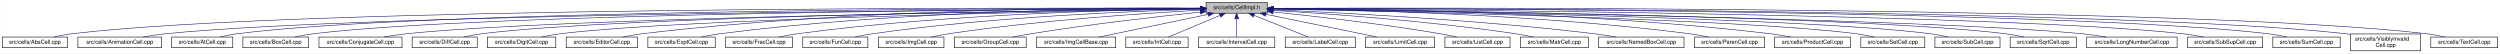
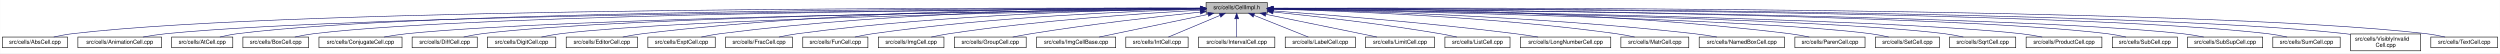
<svg xmlns="http://www.w3.org/2000/svg" xmlns:xlink="http://www.w3.org/1999/xlink" width="4454pt" height="95pt" viewBox="0.00 0.00 4453.50 95.00">
  <g id="graph0" class="graph" transform="scale(1 1) rotate(0) translate(4 91)">
    <polygon fill="white" stroke="transparent" points="-4,4 -4,-91 4449.5,-91 4449.5,4 -4,4" />
    <g id="node1" class="node">
      <g id="a_node1">
        <a xlink:title="Macros and types used only by cell implementations, not by cell users.">
          <polygon fill="#bfbfbf" stroke="black" points="2144.5,-67.5 2144.5,-86.5 2253.5,-86.5 2253.5,-67.5 2144.5,-67.5" />
          <text text-anchor="middle" x="2199" y="-74.5" font-family="Helvetica,sans-Serif" font-size="10.00">src/cells/CellImpl.h</text>
        </a>
      </g>
    </g>
    <g id="node2" class="node">
      <g id="a_node2">
        <a xlink:href="AbsCell_8cpp.html" target="_top" xlink:title="This file defines the class AbsCell.">
          <polygon fill="white" stroke="black" points="0,-6 0,-25 116,-25 116,-6 0,-6" />
          <text text-anchor="middle" x="58" y="-13" font-family="Helvetica,sans-Serif" font-size="10.00">src/cells/AbsCell.cpp</text>
        </a>
      </g>
    </g>
    <g id="edge1" class="edge">
      <path fill="none" stroke="midnightblue" d="M2134.12,-76.26C1828.21,-77.25 527.95,-78.53 125,-31 114.01,-29.7 102.16,-27.44 91.53,-25.07" />
      <polygon fill="midnightblue" stroke="midnightblue" points="2134.17,-79.76 2144.16,-76.23 2134.15,-72.76 2134.17,-79.76" />
    </g>
    <g id="node3" class="node">
      <g id="a_node3">
        <a xlink:href="AnimationCell_8cpp.html" target="_top" xlink:title="This file defines the class AnimationCell.">
          <polygon fill="white" stroke="black" points="134.5,-6 134.5,-25 283.5,-25 283.5,-6 134.5,-6" />
          <text text-anchor="middle" x="209" y="-13" font-family="Helvetica,sans-Serif" font-size="10.00">src/cells/AnimationCell.cpp</text>
        </a>
      </g>
    </g>
    <g id="edge2" class="edge">
      <path fill="none" stroke="midnightblue" d="M2133.81,-75.77C1842.83,-74.54 660.89,-67.37 292,-31 278.46,-29.67 263.81,-27.39 250.63,-25.03" />
      <polygon fill="midnightblue" stroke="midnightblue" points="2134.17,-79.27 2144.19,-75.81 2134.2,-72.27 2134.17,-79.27" />
    </g>
    <g id="node4" class="node">
      <g id="a_node4">
        <a xlink:href="AtCell_8cpp.html" target="_top" xlink:title="This file defines the class AtCell.">
          <polygon fill="white" stroke="black" points="301.5,-6 301.5,-25 410.5,-25 410.5,-6 301.5,-6" />
          <text text-anchor="middle" x="356" y="-13" font-family="Helvetica,sans-Serif" font-size="10.00">src/cells/AtCell.cpp</text>
        </a>
      </g>
    </g>
    <g id="edge3" class="edge">
      <path fill="none" stroke="midnightblue" d="M2134.04,-76.11C1855.48,-76.29 760.59,-74.18 419,-31 408.64,-29.69 397.5,-27.42 387.5,-25.06" />
      <polygon fill="midnightblue" stroke="midnightblue" points="2134.38,-79.6 2144.38,-76.1 2134.38,-72.6 2134.38,-79.6" />
    </g>
    <g id="node5" class="node">
      <g id="a_node5">
        <a xlink:href="BoxCell_8cpp.html" target="_top" xlink:title="This file defines the class BoxCell.">
          <polygon fill="white" stroke="black" points="428.5,-6 428.5,-25 545.5,-25 545.5,-6 428.5,-6" />
          <text text-anchor="middle" x="487" y="-13" font-family="Helvetica,sans-Serif" font-size="10.00">src/cells/BoxCell.cpp</text>
        </a>
      </g>
    </g>
    <g id="edge4" class="edge">
      <path fill="none" stroke="midnightblue" d="M2134.28,-75.81C1869.63,-74.78 868.87,-68.44 555,-31 543.85,-29.67 531.83,-27.39 521.04,-25.03" />
      <polygon fill="midnightblue" stroke="midnightblue" points="2134.48,-79.31 2144.49,-75.85 2134.51,-72.31 2134.48,-79.31" />
    </g>
    <g id="node6" class="node">
      <g id="a_node6">
        <a xlink:href="ConjugateCell_8cpp.html" target="_top" xlink:title="This file defines the class ConjugateCell.">
          <polygon fill="white" stroke="black" points="564,-6 564,-25 712,-25 712,-6 564,-6" />
          <text text-anchor="middle" x="638" y="-13" font-family="Helvetica,sans-Serif" font-size="10.00">src/cells/ConjugateCell.cpp</text>
        </a>
      </g>
    </g>
    <g id="edge5" class="edge">
      <path fill="none" stroke="midnightblue" d="M2134.02,-75.25C1886.3,-72.22 1001.1,-59.58 721,-31 707.61,-29.63 693.13,-27.38 680.06,-25.05" />
      <polygon fill="midnightblue" stroke="midnightblue" points="2134.25,-78.76 2144.29,-75.38 2134.33,-71.76 2134.25,-78.76" />
    </g>
    <g id="node7" class="node">
      <g id="a_node7">
        <a xlink:href="DiffCell_8cpp.html" target="_top" xlink:title="This file defines the class DiffCell.">
          <polygon fill="white" stroke="black" points="730,-6 730,-25 846,-25 846,-6 730,-6" />
          <text text-anchor="middle" x="788" y="-13" font-family="Helvetica,sans-Serif" font-size="10.00">src/cells/DiffCell.cpp</text>
        </a>
      </g>
    </g>
    <g id="edge6" class="edge">
      <path fill="none" stroke="midnightblue" d="M2134.15,-75.37C1901.17,-72.88 1107,-62.23 855,-31 844.13,-29.65 832.42,-27.4 821.88,-25.07" />
      <polygon fill="midnightblue" stroke="midnightblue" points="2134.45,-78.88 2144.49,-75.48 2134.53,-71.88 2134.45,-78.88" />
    </g>
    <g id="node8" class="node">
      <g id="a_node8">
        <a xlink:href="DigitCell_8cpp.html" target="_top" xlink:title="This file defines the class DigitCell.">
          <polygon fill="white" stroke="black" points="864,-6 864,-25 986,-25 986,-6 864,-6" />
          <text text-anchor="middle" x="925" y="-13" font-family="Helvetica,sans-Serif" font-size="10.00">src/cells/DigitCell.cpp</text>
        </a>
      </g>
    </g>
    <g id="edge7" class="edge">
      <path fill="none" stroke="midnightblue" d="M2134.1,-75C1917.19,-71.45 1218.46,-58.13 995,-31 983.67,-29.62 971.44,-27.36 960.42,-25.03" />
      <polygon fill="midnightblue" stroke="midnightblue" points="2134.31,-78.51 2144.37,-75.17 2134.43,-71.51 2134.31,-78.51" />
    </g>
    <g id="node9" class="node">
      <g id="a_node9">
        <a xlink:href="EditorCell_8cpp.html" target="_top" xlink:title="This file defines the class EditorCell.">
          <polygon fill="white" stroke="black" points="1004.5,-6 1004.5,-25 1131.5,-25 1131.5,-6 1004.5,-6" />
          <text text-anchor="middle" x="1068" y="-13" font-family="Helvetica,sans-Serif" font-size="10.00">src/cells/EditorCell.cpp</text>
        </a>
      </g>
    </g>
    <g id="edge8" class="edge">
      <path fill="none" stroke="midnightblue" d="M2134.21,-76.69C1968.36,-77.73 1515.13,-75.84 1141,-31 1129.33,-29.6 1116.73,-27.36 1105.34,-25.06" />
      <polygon fill="midnightblue" stroke="midnightblue" points="2134.28,-80.19 2144.25,-76.63 2134.23,-73.19 2134.28,-80.19" />
    </g>
    <g id="node10" class="node">
      <g id="a_node10">
        <a xlink:href="ExptCell_8cpp.html" target="_top" xlink:title="This file defines the class ExptCell.">
          <polygon fill="white" stroke="black" points="1150,-6 1150,-25 1270,-25 1270,-6 1150,-6" />
          <text text-anchor="middle" x="1210" y="-13" font-family="Helvetica,sans-Serif" font-size="10.00">src/cells/ExptCell.cpp</text>
        </a>
      </g>
    </g>
    <g id="edge9" class="edge">
      <path fill="none" stroke="midnightblue" d="M2134.29,-76.34C1983.63,-76.38 1598,-72.06 1279,-31 1267.95,-29.58 1256.04,-27.33 1245.27,-25.03" />
      <polygon fill="midnightblue" stroke="midnightblue" points="2134.3,-79.84 2144.29,-76.33 2134.29,-72.84 2134.3,-79.84" />
    </g>
    <g id="node11" class="node">
      <g id="a_node11">
        <a xlink:href="FracCell_8cpp.html" target="_top" xlink:title="This file defines the class FracCell.">
          <polygon fill="white" stroke="black" points="1288.5,-6 1288.5,-25 1407.5,-25 1407.5,-6 1288.5,-6" />
          <text text-anchor="middle" x="1348" y="-13" font-family="Helvetica,sans-Serif" font-size="10.00">src/cells/FracCell.cpp</text>
        </a>
      </g>
    </g>
    <g id="edge10" class="edge">
      <path fill="none" stroke="midnightblue" d="M2134.09,-75.54C1999.7,-73.87 1681.4,-66.19 1417,-31 1406.08,-29.55 1394.31,-27.32 1383.64,-25.05" />
      <polygon fill="midnightblue" stroke="midnightblue" points="2134.18,-79.04 2144.22,-75.66 2134.26,-72.04 2134.18,-79.04" />
    </g>
    <g id="node12" class="node">
      <g id="a_node12">
        <a xlink:href="FunCell_8cpp.html" target="_top" xlink:title="This file defines the class FunCell.">
          <polygon fill="white" stroke="black" points="1426,-6 1426,-25 1542,-25 1542,-6 1426,-6" />
          <text text-anchor="middle" x="1484" y="-13" font-family="Helvetica,sans-Serif" font-size="10.00">src/cells/FunCell.cpp</text>
        </a>
      </g>
    </g>
    <g id="edge11" class="edge">
      <path fill="none" stroke="midnightblue" d="M2133.87,-74.57C2016.72,-71.32 1762.88,-61.12 1551,-31 1540.51,-29.51 1529.22,-27.3 1518.95,-25.06" />
      <polygon fill="midnightblue" stroke="midnightblue" points="2134.01,-78.08 2144.1,-74.85 2134.2,-71.08 2134.01,-78.08" />
    </g>
    <g id="node13" class="node">
      <g id="a_node13">
        <a xlink:href="ImgCell_8cpp.html" target="_top" xlink:title="This file defines the class ImgCell.">
          <polygon fill="white" stroke="black" points="1560.5,-6 1560.5,-25 1677.5,-25 1677.5,-6 1560.5,-6" />
          <text text-anchor="middle" x="1619" y="-13" font-family="Helvetica,sans-Serif" font-size="10.00">src/cells/ImgCell.cpp</text>
        </a>
      </g>
    </g>
    <g id="edge12" class="edge">
      <path fill="none" stroke="midnightblue" d="M2134.19,-72.85C2036.72,-67.54 1846.8,-54.97 1687,-31 1676.5,-29.42 1665.18,-27.22 1654.85,-25" />
      <polygon fill="midnightblue" stroke="midnightblue" points="2134.01,-76.35 2144.18,-73.39 2134.38,-69.36 2134.01,-76.35" />
    </g>
    <g id="node14" class="node">
      <g id="a_node14">
        <a xlink:href="GroupCell_8cpp.html" target="_top" xlink:title="This file defines the class GroupCell.">
          <polygon fill="white" stroke="black" points="1696,-6 1696,-25 1824,-25 1824,-6 1696,-6" />
          <text text-anchor="middle" x="1760" y="-13" font-family="Helvetica,sans-Serif" font-size="10.00">src/cells/GroupCell.cpp</text>
        </a>
      </g>
    </g>
    <g id="edge13" class="edge">
      <path fill="none" stroke="midnightblue" d="M2134.25,-69.5C2060.94,-61.8 1938.05,-47.87 1833,-31 1822.28,-29.28 1810.74,-27.13 1800.07,-25.01" />
      <polygon fill="midnightblue" stroke="midnightblue" points="2133.95,-72.99 2144.26,-70.54 2134.67,-66.02 2133.95,-72.99" />
    </g>
    <g id="node15" class="node">
      <g id="a_node15">
        <a xlink:href="ImgCellBase_8cpp.html" target="_top" xlink:title="This file defines the class ImgCellBase.">
          <polygon fill="white" stroke="black" points="1842.5,-6 1842.5,-25 1983.5,-25 1983.5,-6 1842.5,-6" />
          <text text-anchor="middle" x="1913" y="-13" font-family="Helvetica,sans-Serif" font-size="10.00">src/cells/ImgCellBase.cpp</text>
        </a>
      </g>
    </g>
    <g id="edge14" class="edge">
      <path fill="none" stroke="midnightblue" d="M2148.06,-65.4C2092.61,-53.87 2005.05,-35.65 1953.9,-25.01" />
      <polygon fill="midnightblue" stroke="midnightblue" points="2147.52,-68.86 2158.02,-67.48 2148.95,-62.01 2147.52,-68.86" />
    </g>
    <g id="node16" class="node">
      <g id="a_node16">
        <a xlink:href="IntCell_8cpp.html" target="_top" xlink:title="This file defines the class IntCell.">
          <polygon fill="white" stroke="black" points="2001.5,-6 2001.5,-25 2112.5,-25 2112.5,-6 2001.5,-6" />
          <text text-anchor="middle" x="2057" y="-13" font-family="Helvetica,sans-Serif" font-size="10.00">src/cells/IntCell.cpp</text>
        </a>
      </g>
    </g>
    <g id="edge15" class="edge">
      <path fill="none" stroke="midnightblue" d="M2169.12,-63.48C2141.54,-51.92 2101.33,-35.08 2077.31,-25.01" />
      <polygon fill="midnightblue" stroke="midnightblue" points="2168.08,-66.84 2178.65,-67.48 2170.78,-60.38 2168.08,-66.84" />
    </g>
    <g id="node17" class="node">
      <g id="a_node17">
        <a xlink:href="IntervalCell_8cpp.html" target="_top" xlink:title="This file defines the class IntervalCell.">
          <polygon fill="white" stroke="black" points="2131,-6 2131,-25 2267,-25 2267,-6 2131,-6" />
          <text text-anchor="middle" x="2199" y="-13" font-family="Helvetica,sans-Serif" font-size="10.00">src/cells/IntervalCell.cpp</text>
        </a>
      </g>
    </g>
    <g id="edge16" class="edge">
      <path fill="none" stroke="midnightblue" d="M2199,-57.32C2199,-46.5 2199,-33.4 2199,-25.01" />
      <polygon fill="midnightblue" stroke="midnightblue" points="2195.5,-57.48 2199,-67.48 2202.5,-57.48 2195.5,-57.48" />
    </g>
    <g id="node18" class="node">
      <g id="a_node18">
        <a xlink:href="LabelCell_8cpp.html" target="_top" xlink:title="This file defines the class LabelCell.">
          <polygon fill="white" stroke="black" points="2285.5,-6 2285.5,-25 2410.5,-25 2410.5,-6 2285.5,-6" />
          <text text-anchor="middle" x="2348" y="-13" font-family="Helvetica,sans-Serif" font-size="10.00">src/cells/LabelCell.cpp</text>
        </a>
      </g>
    </g>
    <g id="edge17" class="edge">
      <path fill="none" stroke="midnightblue" d="M2229.97,-63.63C2258.92,-52.07 2301.37,-35.12 2326.69,-25.01" />
      <polygon fill="midnightblue" stroke="midnightblue" points="2228.34,-60.52 2220.35,-67.48 2230.93,-67.02 2228.34,-60.52" />
    </g>
    <g id="node19" class="node">
      <g id="a_node19">
        <a xlink:href="LimitCell_8cpp.html" target="_top" xlink:title="This file defines the class LimitCell.">
          <polygon fill="white" stroke="black" points="2428.5,-6 2428.5,-25 2551.5,-25 2551.5,-6 2428.5,-6" />
          <text text-anchor="middle" x="2490" y="-13" font-family="Helvetica,sans-Serif" font-size="10.00">src/cells/LimitCell.cpp</text>
        </a>
      </g>
    </g>
    <g id="edge18" class="edge">
      <path fill="none" stroke="midnightblue" d="M2251.02,-65.46C2295.82,-56.37 2362.18,-42.88 2420,-31 2429.36,-29.08 2439.42,-27 2448.92,-25.03" />
      <polygon fill="midnightblue" stroke="midnightblue" points="2250.07,-62.08 2240.96,-67.5 2251.46,-68.94 2250.07,-62.08" />
    </g>
    <g id="node20" class="node">
      <g id="a_node20">
        <a xlink:href="ListCell_8cpp.html" target="_top" xlink:title="This file defines the class ListCell.">
          <polygon fill="white" stroke="black" points="2570,-6 2570,-25 2686,-25 2686,-6 2570,-6" />
          <text text-anchor="middle" x="2628" y="-13" font-family="Helvetica,sans-Serif" font-size="10.00">src/cells/ListCell.cpp</text>
        </a>
      </g>
    </g>
    <g id="edge19" class="edge">
      <path fill="none" stroke="midnightblue" d="M2264.17,-69.67C2336.84,-62.21 2457.75,-48.55 2561,-31 2570.86,-29.32 2581.46,-27.19 2591.25,-25.07" />
      <polygon fill="midnightblue" stroke="midnightblue" points="2263.4,-66.23 2253.8,-70.73 2264.11,-73.2 2263.4,-66.23" />
    </g>
    <g id="node21" class="node">
      <g id="a_node21">
-         <a xlink:href="MatrCell_8cpp.html" target="_top" xlink:title="This file defines the class MatrCell.">
-           <polygon fill="white" stroke="black" points="2704.5,-6 2704.5,-25 2825.5,-25 2825.5,-6 2704.5,-6" />
-           <text text-anchor="middle" x="2765" y="-13" font-family="Helvetica,sans-Serif" font-size="10.00">src/cells/MatrCell.cpp</text>
+         <a xlink:href="LongNumberCell_8cpp.html" target="_top" xlink:title="This file defines the class LongNumberCell.">
+           <polygon fill="white" stroke="black" points="2704.5,-6 2704.5,-25 2865.5,-25 2865.5,-6 2704.5,-6" />
+           <text text-anchor="middle" x="2785" y="-13" font-family="Helvetica,sans-Serif" font-size="10.00">src/cells/LongNumberCell.cpp</text>
        </a>
      </g>
    </g>
    <g id="edge20" class="edge">
-       <path fill="none" stroke="midnightblue" d="M2263.57,-72.49C2358.49,-66.81 2541.1,-53.85 2695,-31 2705.68,-29.41 2717.19,-27.23 2727.72,-25.04" />
-       <polygon fill="midnightblue" stroke="midnightblue" points="2263.33,-69 2253.55,-73.09 2263.74,-75.99 2263.33,-69" />
+       <path fill="none" stroke="midnightblue" d="M2263.83,-71.56C2358.7,-64.73 2540.84,-50.39 2695,-31 2708.35,-29.32 2722.75,-27.16 2736.04,-25.02" />
+       <polygon fill="midnightblue" stroke="midnightblue" points="2263.54,-68.07 2253.81,-72.27 2264.04,-75.05 2263.54,-68.07" />
    </g>
    <g id="node22" class="node">
      <g id="a_node22">
-         <a xlink:href="NamedBoxCell_8cpp.html" target="_top" xlink:title="This file defines the class NamedBoxCell.">
-           <polygon fill="white" stroke="black" points="2844,-6 2844,-25 2996,-25 2996,-6 2844,-6" />
-           <text text-anchor="middle" x="2920" y="-13" font-family="Helvetica,sans-Serif" font-size="10.00">src/cells/NamedBoxCell.cpp</text>
+         <a xlink:href="MatrCell_8cpp.html" target="_top" xlink:title="This file defines the class MatrCell.">
+           <polygon fill="white" stroke="black" points="2883.5,-6 2883.5,-25 3004.5,-25 3004.5,-6 2883.5,-6" />
+           <text text-anchor="middle" x="2944" y="-13" font-family="Helvetica,sans-Serif" font-size="10.00">src/cells/MatrCell.cpp</text>
        </a>
      </g>
    </g>
    <g id="edge21" class="edge">
-       <path fill="none" stroke="midnightblue" d="M2263.68,-73.53C2378.87,-68.65 2626.97,-56.04 2835,-31 2848.08,-29.43 2862.21,-27.22 2875.12,-25" />
-       <polygon fill="midnightblue" stroke="midnightblue" points="2263.47,-70.03 2253.62,-73.95 2263.76,-77.03 2263.47,-70.03" />
+       <path fill="none" stroke="midnightblue" d="M2263.77,-74.72C2384.51,-71.65 2651.95,-61.7 2875,-31 2885.79,-29.51 2897.42,-27.31 2908,-25.06" />
+       <polygon fill="midnightblue" stroke="midnightblue" points="2263.5,-71.22 2253.59,-74.97 2263.67,-78.22 2263.5,-71.22" />
    </g>
    <g id="node23" class="node">
      <g id="a_node23">
-         <a xlink:href="ParenCell_8cpp.html" target="_top" xlink:title="This file defines the class ParenCell.">
-           <polygon fill="white" stroke="black" points="3014.5,-6 3014.5,-25 3139.5,-25 3139.5,-6 3014.5,-6" />
-           <text text-anchor="middle" x="3077" y="-13" font-family="Helvetica,sans-Serif" font-size="10.00">src/cells/ParenCell.cpp</text>
+         <a xlink:href="NamedBoxCell_8cpp.html" target="_top" xlink:title="This file defines the class NamedBoxCell.">
+           <polygon fill="white" stroke="black" points="3023,-6 3023,-25 3175,-25 3175,-6 3023,-6" />
+           <text text-anchor="middle" x="3099" y="-13" font-family="Helvetica,sans-Serif" font-size="10.00">src/cells/NamedBoxCell.cpp</text>
        </a>
      </g>
    </g>
    <g id="edge22" class="edge">
-       <path fill="none" stroke="midnightblue" d="M2264.33,-75.51C2401.9,-73.79 2731.32,-66.02 3005,-31 3016.38,-29.54 3028.66,-27.32 3039.8,-25.05" />
-       <polygon fill="midnightblue" stroke="midnightblue" points="2263.93,-72.02 2253.97,-75.63 2264.02,-79.01 2263.93,-72.02" />
+       <path fill="none" stroke="midnightblue" d="M2263.95,-74.92C2402.29,-72.07 2736.08,-62.27 3014,-31 3027.24,-29.51 3041.55,-27.3 3054.58,-25.06" />
+       <polygon fill="midnightblue" stroke="midnightblue" points="2263.47,-71.43 2253.54,-75.13 2263.61,-78.43 2263.47,-71.43" />
    </g>
    <g id="node24" class="node">
      <g id="a_node24">
-         <a xlink:href="ProductCell_8cpp.html" target="_top" xlink:title="This file defines the class ProductCell.">
-           <polygon fill="white" stroke="black" points="3157.5,-6 3157.5,-25 3292.5,-25 3292.5,-6 3157.5,-6" />
-           <text text-anchor="middle" x="3225" y="-13" font-family="Helvetica,sans-Serif" font-size="10.00">src/cells/ProductCell.cpp</text>
+         <a xlink:href="ParenCell_8cpp.html" target="_top" xlink:title="This file defines the class ParenCell.">
+           <polygon fill="white" stroke="black" points="3193.5,-6 3193.5,-25 3318.5,-25 3318.5,-6 3193.5,-6" />
+           <text text-anchor="middle" x="3256" y="-13" font-family="Helvetica,sans-Serif" font-size="10.00">src/cells/ParenCell.cpp</text>
        </a>
      </g>
    </g>
    <g id="edge23" class="edge">
-       <path fill="none" stroke="midnightblue" d="M2263.8,-76.08C2417.84,-75.57 2817.81,-70.24 3149,-31 3161.14,-29.56 3174.25,-27.31 3186.11,-25.01" />
-       <polygon fill="midnightblue" stroke="midnightblue" points="2263.57,-72.58 2253.58,-76.1 2263.59,-79.58 2263.57,-72.58" />
+       <path fill="none" stroke="midnightblue" d="M2263.73,-76.46C2421.64,-76.84 2839.01,-73.37 3184,-31 3195.52,-29.59 3207.94,-27.34 3219.18,-25.04" />
+       <polygon fill="midnightblue" stroke="midnightblue" points="2263.71,-72.96 2253.7,-76.43 2263.69,-79.96 2263.71,-72.96" />
    </g>
    <g id="node25" class="node">
      <g id="a_node25">
        <a xlink:href="SetCell_8cpp.html" target="_top" xlink:title="This file defines the class SetCell.">
-           <polygon fill="white" stroke="black" points="3311,-6 3311,-25 3425,-25 3425,-6 3311,-6" />
-           <text text-anchor="middle" x="3368" y="-13" font-family="Helvetica,sans-Serif" font-size="10.00">src/cells/SetCell.cpp</text>
+           <polygon fill="white" stroke="black" points="3337,-6 3337,-25 3451,-25 3451,-6 3337,-6" />
+           <text text-anchor="middle" x="3394" y="-13" font-family="Helvetica,sans-Serif" font-size="10.00">src/cells/SetCell.cpp</text>
        </a>
      </g>
    </g>
    <g id="edge24" class="edge">
-       <path fill="none" stroke="midnightblue" d="M2263.93,-74.85C2468.69,-70.98 3099.3,-57.2 3302,-31 3312.7,-29.62 3324.24,-27.35 3334.62,-25.02" />
-       <polygon fill="midnightblue" stroke="midnightblue" points="2263.57,-71.35 2253.64,-75.04 2263.7,-78.35 2263.57,-71.35" />
+       <path fill="none" stroke="midnightblue" d="M2263.71,-74.92C2471.43,-71.23 3119.93,-57.79 3328,-31 3338.7,-29.62 3350.24,-27.36 3360.62,-25.03" />
+       <polygon fill="midnightblue" stroke="midnightblue" points="2263.51,-71.43 2253.57,-75.1 2263.63,-78.42 2263.51,-71.43" />
    </g>
    <g id="node26" class="node">
      <g id="a_node26">
-         <a xlink:href="SubCell_8cpp.html" target="_top" xlink:title="This file defines the class SubCell.">
-           <polygon fill="white" stroke="black" points="3443,-6 3443,-25 3559,-25 3559,-6 3443,-6" />
-           <text text-anchor="middle" x="3501" y="-13" font-family="Helvetica,sans-Serif" font-size="10.00">src/cells/SubCell.cpp</text>
+         <a xlink:href="SqrtCell_8cpp.html" target="_top" xlink:title="This file defines the class SqrtCell.">
+           <polygon fill="white" stroke="black" points="3469,-6 3469,-25 3587,-25 3587,-6 3469,-6" />
+           <text text-anchor="middle" x="3528" y="-13" font-family="Helvetica,sans-Serif" font-size="10.00">src/cells/SqrtCell.cpp</text>
        </a>
      </g>
    </g>
    <g id="edge25" class="edge">
-       <path fill="none" stroke="midnightblue" d="M2263.73,-75.15C2484.11,-72.03 3204.27,-59.81 3434,-31 3444.86,-29.64 3456.57,-27.38 3467.12,-25.05" />
-       <polygon fill="midnightblue" stroke="midnightblue" points="2263.57,-71.65 2253.62,-75.29 2263.67,-78.65 2263.57,-71.65" />
+       <path fill="none" stroke="midnightblue" d="M2263.94,-75.18C2487.58,-72.12 3224.99,-60.02 3460,-31 3471.02,-29.64 3482.9,-27.38 3493.6,-25.05" />
+       <polygon fill="midnightblue" stroke="midnightblue" points="2263.63,-71.68 2253.68,-75.32 2263.73,-78.68 2263.63,-71.68" />
    </g>
    <g id="node27" class="node">
      <g id="a_node27">
-         <a xlink:href="SqrtCell_8cpp.html" target="_top" xlink:title="This file defines the class SqrtCell.">
-           <polygon fill="white" stroke="black" points="3577,-6 3577,-25 3695,-25 3695,-6 3577,-6" />
-           <text text-anchor="middle" x="3636" y="-13" font-family="Helvetica,sans-Serif" font-size="10.00">src/cells/SqrtCell.cpp</text>
+         <a xlink:href="ProductCell_8cpp.html" target="_top" xlink:title="This file defines the class ProductCell.">
+           <polygon fill="white" stroke="black" points="3605.5,-6 3605.5,-25 3740.5,-25 3740.5,-6 3605.5,-6" />
+           <text text-anchor="middle" x="3673" y="-13" font-family="Helvetica,sans-Serif" font-size="10.00">src/cells/ProductCell.cpp</text>
        </a>
      </g>
    </g>
    <g id="edge26" class="edge">
-       <path fill="none" stroke="midnightblue" d="M2263.9,-75.39C2499.72,-72.95 3310.84,-62.39 3568,-31 3579.02,-29.65 3590.91,-27.4 3601.61,-25.07" />
-       <polygon fill="midnightblue" stroke="midnightblue" points="2263.73,-71.89 2253.77,-75.5 2263.8,-78.89 2263.73,-71.89" />
+       <path fill="none" stroke="midnightblue" d="M2263.98,-75.24C2502.96,-72.22 3332.77,-59.85 3596,-31 3608.44,-29.64 3621.88,-27.38 3634,-25.05" />
+       <polygon fill="midnightblue" stroke="midnightblue" points="2263.68,-71.74 2253.72,-75.36 2263.76,-78.74 2263.68,-71.74" />
    </g>
    <g id="node28" class="node">
      <g id="a_node28">
-         <a xlink:href="LongNumberCell_8cpp.html" target="_top" xlink:title="This file defines the class LongNumberCell.">
-           <polygon fill="white" stroke="black" points="3713.5,-6 3713.5,-25 3874.5,-25 3874.5,-6 3713.5,-6" />
-           <text text-anchor="middle" x="3794" y="-13" font-family="Helvetica,sans-Serif" font-size="10.00">src/cells/LongNumberCell.cpp</text>
+         <a xlink:href="SubCell_8cpp.html" target="_top" xlink:title="This file defines the class SubCell.">
+           <polygon fill="white" stroke="black" points="3759,-6 3759,-25 3875,-25 3875,-6 3759,-6" />
+           <text text-anchor="middle" x="3817" y="-13" font-family="Helvetica,sans-Serif" font-size="10.00">src/cells/SubCell.cpp</text>
        </a>
      </g>
    </g>
    <g id="edge27" class="edge">
-       <path fill="none" stroke="midnightblue" d="M2263.52,-75.19C2513.43,-71.87 3417.97,-58.2 3704,-31 3718.49,-29.62 3734.2,-27.36 3748.36,-25.03" />
-       <polygon fill="midnightblue" stroke="midnightblue" points="2263.46,-71.69 2253.51,-75.32 2263.55,-78.69 2263.46,-71.69" />
+       <path fill="none" stroke="midnightblue" d="M2263.82,-75.71C2519.09,-74.32 3455.42,-66.84 3750,-31 3760.99,-29.66 3772.83,-27.38 3783.47,-25.02" />
+       <polygon fill="midnightblue" stroke="midnightblue" points="2263.58,-72.21 2253.6,-75.76 2263.62,-79.21 2263.58,-72.21" />
    </g>
    <g id="node29" class="node">
      <g id="a_node29">
        <a xlink:href="SubSupCell_8cpp.html" target="_top" xlink:title="This file defines the class SubSupCell.">
          <polygon fill="white" stroke="black" points="3893,-6 3893,-25 4027,-25 4027,-6 3893,-6" />
          <text text-anchor="middle" x="3960" y="-13" font-family="Helvetica,sans-Serif" font-size="10.00">src/cells/SubSupCell.cpp</text>
        </a>
      </g>
    </g>
    <g id="edge28" class="edge">
      <path fill="none" stroke="midnightblue" d="M2263.95,-75.67C2533.05,-74.09 3561.36,-65.85 3884,-31 3896.42,-29.66 3909.85,-27.38 3921.91,-25.02" />
      <polygon fill="midnightblue" stroke="midnightblue" points="2263.56,-72.17 2253.58,-75.73 2263.6,-79.17 2263.56,-72.17" />
    </g>
    <g id="node30" class="node">
      <g id="a_node30">
        <a xlink:href="SumCell_8cpp.html" target="_top" xlink:title="This file defines the class SumCell.">
          <polygon fill="white" stroke="black" points="4045,-6 4045,-25 4165,-25 4165,-6 4045,-6" />
          <text text-anchor="middle" x="4105" y="-13" font-family="Helvetica,sans-Serif" font-size="10.00">src/cells/SumCell.cpp</text>
        </a>
      </g>
    </g>
    <g id="edge29" class="edge">
      <path fill="none" stroke="midnightblue" d="M2263.7,-76C2547.28,-75.75 3682.1,-72.17 4036,-31 4047.31,-29.68 4059.51,-27.41 4070.46,-25.05" />
      <polygon fill="midnightblue" stroke="midnightblue" points="2263.57,-72.5 2253.58,-76.01 2263.58,-79.5 2263.57,-72.5" />
    </g>
    <g id="node31" class="node">
      <g id="a_node31">
        <a xlink:href="VisiblyInvalidCell_8cpp.html" target="_top" xlink:title="This file defines the class VisiblyInvalidCell.">
          <polygon fill="white" stroke="black" points="4183.5,-0.5 4183.5,-30.5 4308.5,-30.5 4308.5,-0.5 4183.5,-0.5" />
          <text text-anchor="start" x="4191.5" y="-18.5" font-family="Helvetica,sans-Serif" font-size="10.00">src/cells/VisiblyInvalid</text>
          <text text-anchor="middle" x="4246" y="-7.5" font-family="Helvetica,sans-Serif" font-size="10.00">Cell.cpp</text>
        </a>
      </g>
    </g>
    <g id="edge30" class="edge">
      <path fill="none" stroke="midnightblue" d="M2264.11,-76.06C2561.37,-76.08 3791.44,-73.55 4174,-31 4177.04,-30.66 4180.15,-30.26 4183.27,-29.81" />
      <polygon fill="midnightblue" stroke="midnightblue" points="2263.94,-72.56 2253.94,-76.05 2263.94,-79.56 2263.94,-72.56" />
    </g>
    <g id="node32" class="node">
      <g id="a_node32">
        <a xlink:href="TextCell_8cpp.html" target="_top" xlink:title="This file defines the class TextCell.">
          <polygon fill="white" stroke="black" points="4326.5,-6 4326.5,-25 4445.5,-25 4445.5,-6 4326.5,-6" />
          <text text-anchor="middle" x="4386" y="-13" font-family="Helvetica,sans-Serif" font-size="10.00">src/cells/TextCell.cpp</text>
        </a>
      </g>
    </g>
    <g id="edge31" class="edge">
      <path fill="none" stroke="midnightblue" d="M2263.75,-76.27C2573.44,-77.32 3905.55,-78.92 4318,-31 4329.15,-29.7 4341.17,-27.44 4351.96,-25.07" />
      <polygon fill="midnightblue" stroke="midnightblue" points="2263.61,-72.77 2253.59,-76.24 2263.58,-79.77 2263.61,-72.77" />
    </g>
  </g>
</svg>
